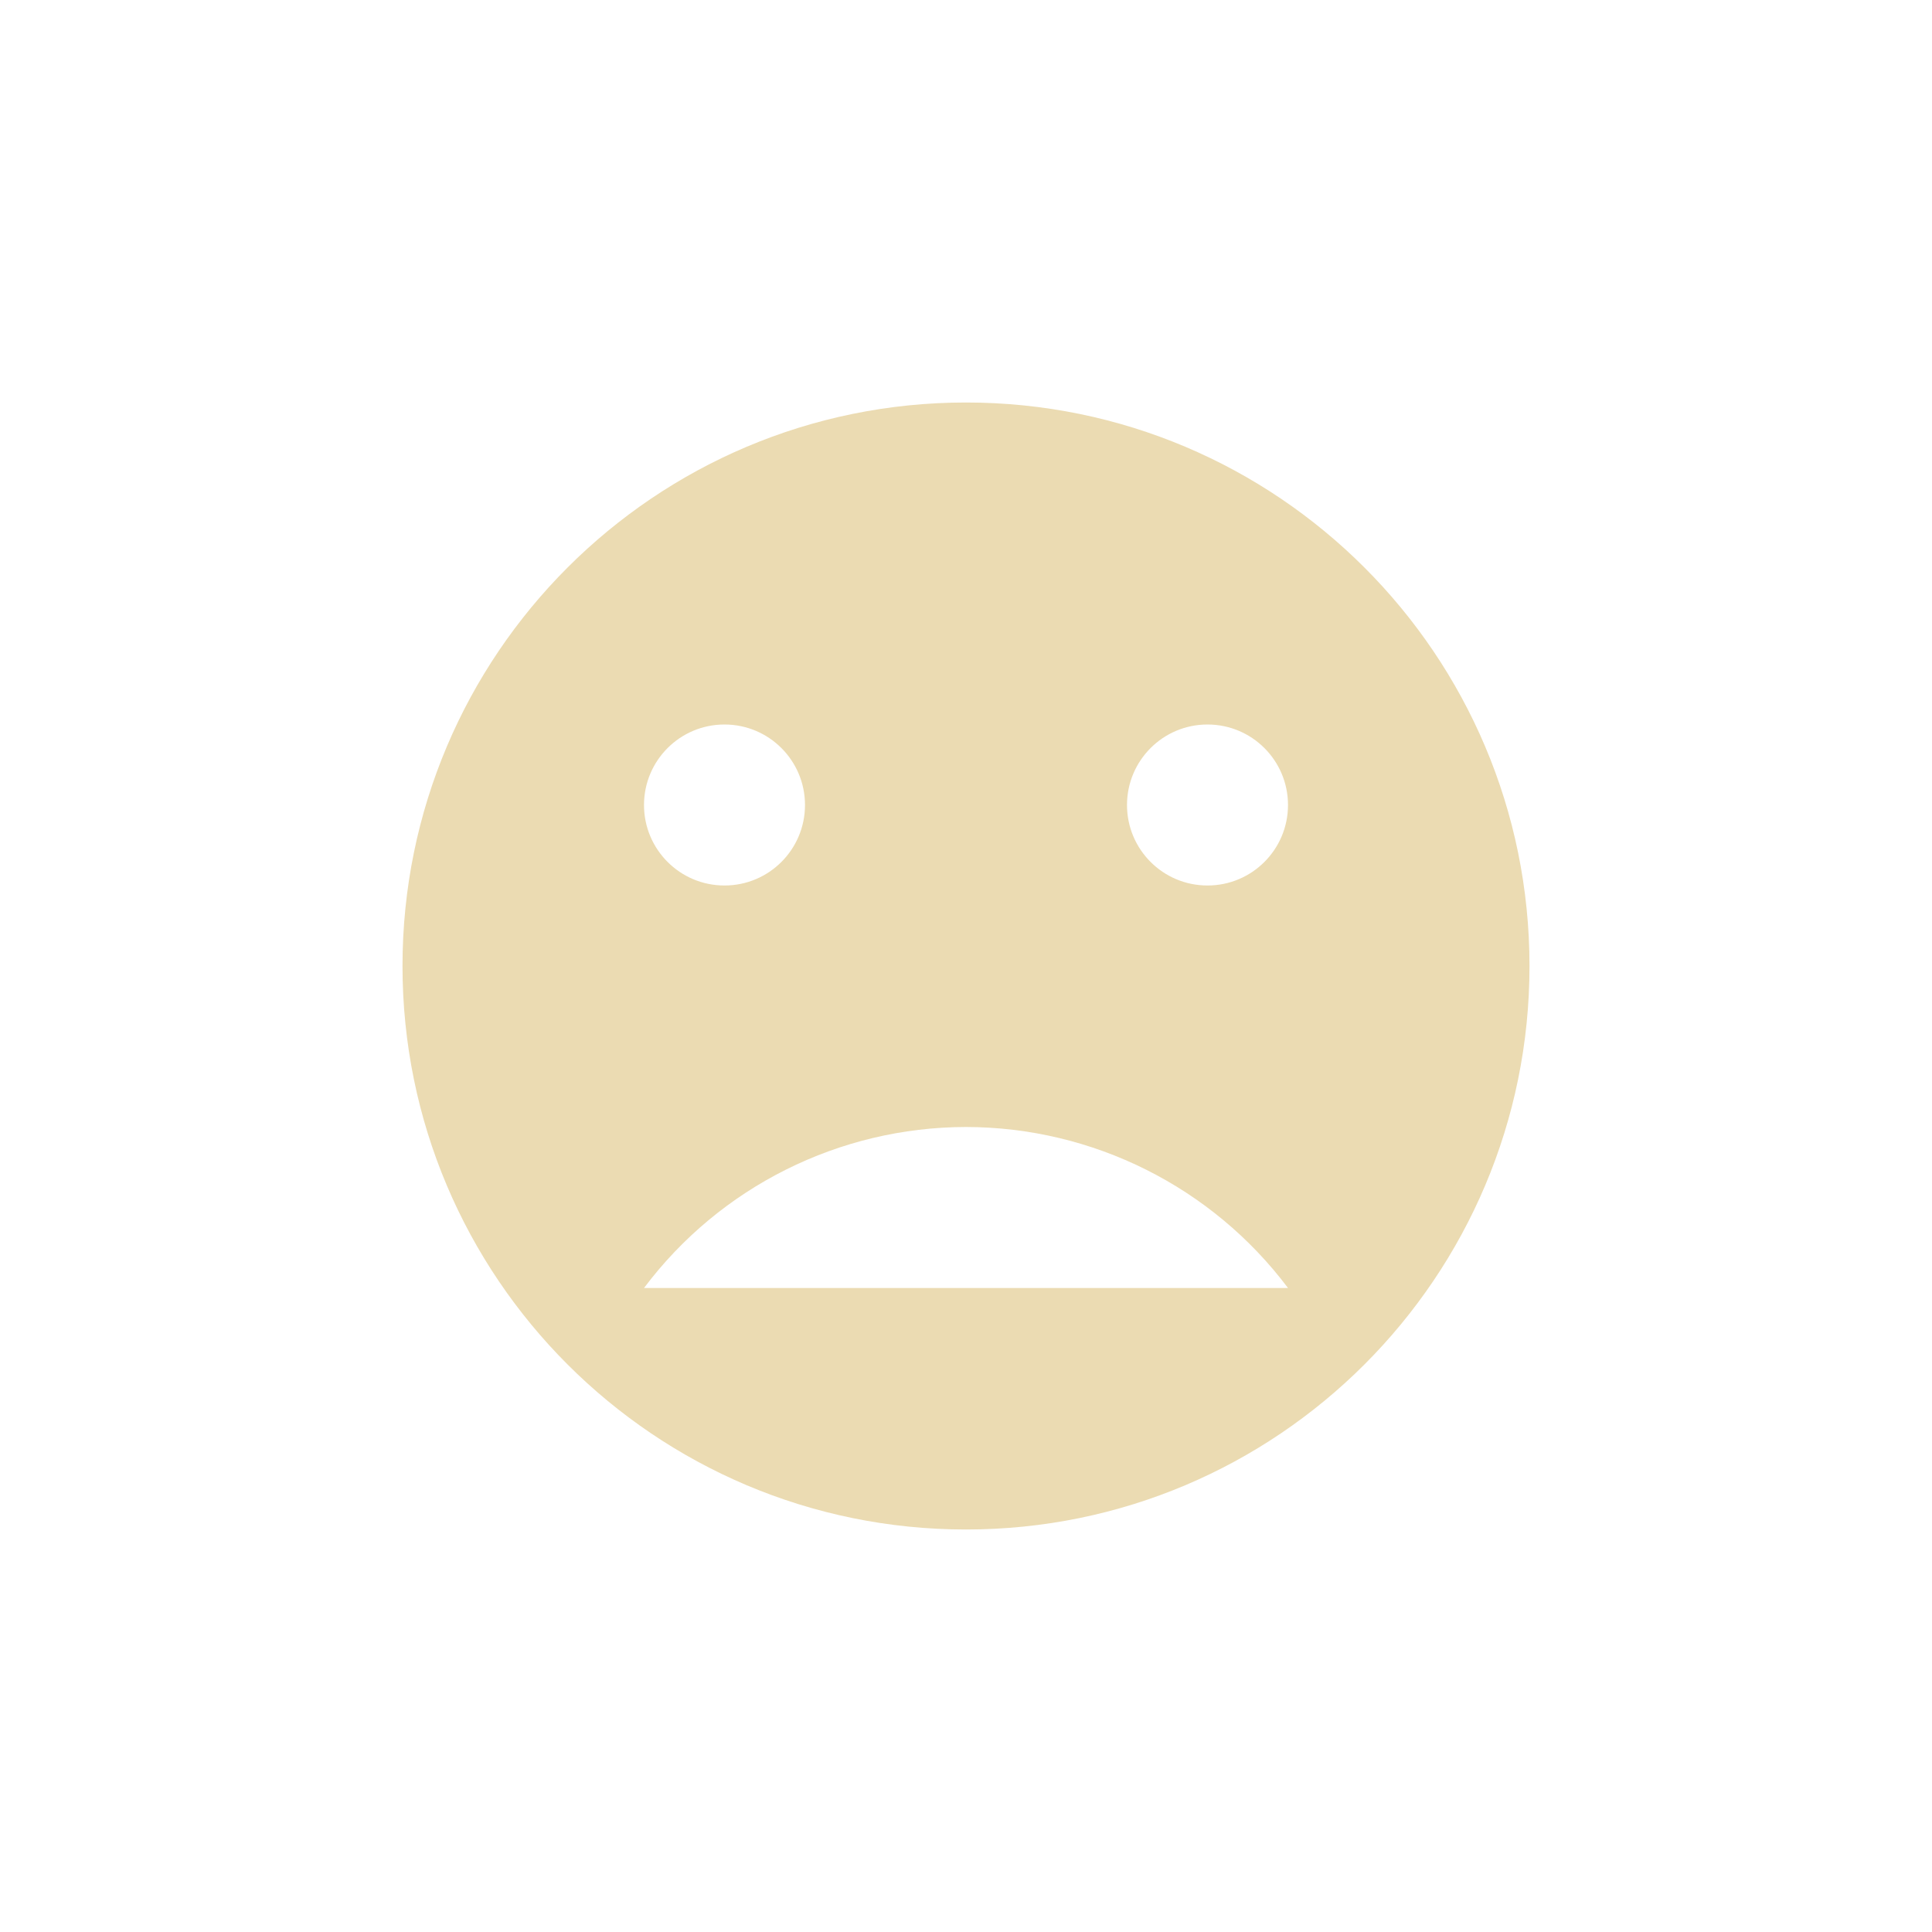
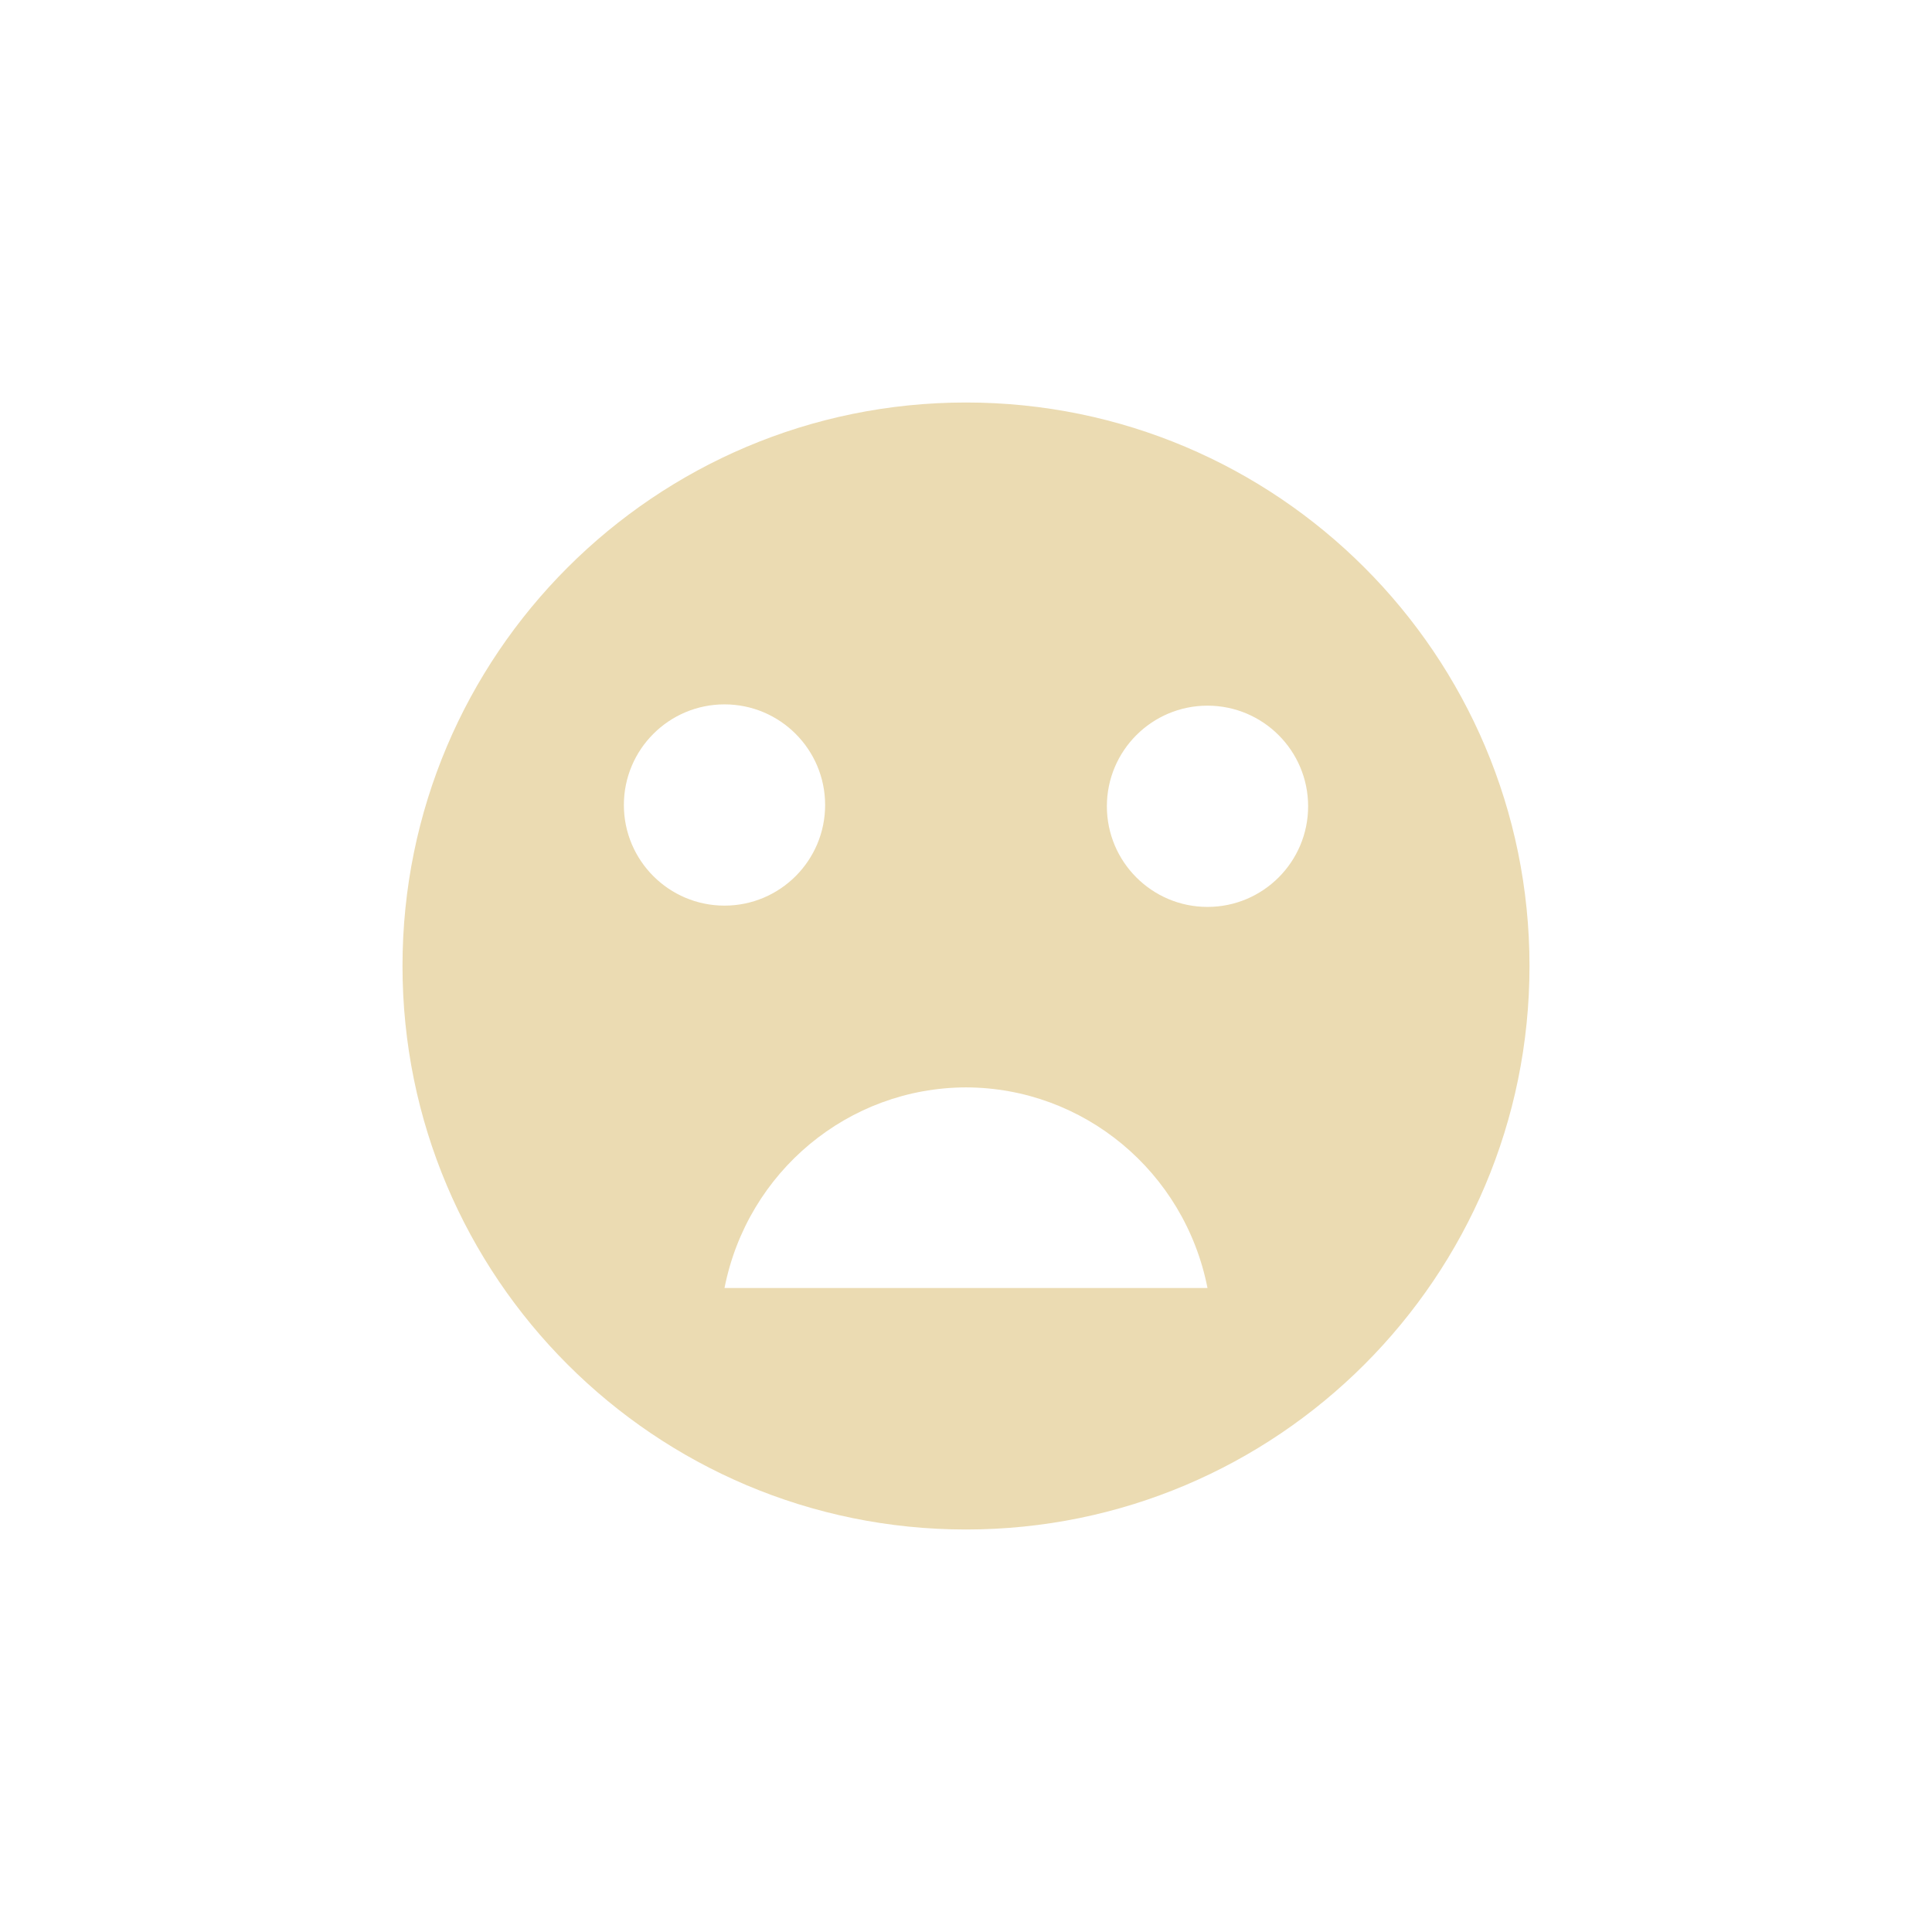
- <svg xmlns="http://www.w3.org/2000/svg" width="24" height="24" viewBox="0 0 24 24">
+ <svg xmlns="http://www.w3.org/2000/svg" width="24" height="24" version="1.1" viewBox="0 0 24 24">
  <defs>
-     <style id="current-color-scheme" type="text/css">
-    .ColorScheme-Text { color:#ebdbb2; } .ColorScheme-Highlight { color:#458588; }
-   </style>
+     <style type="text/css">.ColorScheme-Text { color:#ebdbb2; } .ColorScheme-Highlight { color:#458588; }</style>
  </defs>
-   <path style="fill:currentColor" class="ColorScheme-Text" d="M 8 1 C 4.134 1 1 4.134 1 8 C 1 11.866 4.134 15 8 15 C 11.866 15 15 11.866 15 8 C 15 4.134 11.866 1 8 1 z M 5 5 C 5.554 5 6 5.449 6 6 C 6 6.551 5.554 7 5 7 C 4.446 7 4 6.551 4 6 C 4 5.449 4.446 5 5 5 z M 11 5 C 11.554 5 12 5.449 12 6 C 12 6.551 11.554 7 11 7 C 10.446 7 10 6.551 10 6 C 10 5.449 10.446 5 11 5 z M 8 10 C 9.574 10.002 11.056 10.743 12 12 L 4 12 C 4.944 10.743 6.426 10.002 8 10 z" transform="translate(4 4)" />
+   <path class="ColorScheme-Text" d="m12 5c-3.866 0-7 3.134-7 7 0 3.866 3.134 7 7 7 3.866 0 7-3.134 7-7 0-3.866-3.134-7-7-7zm-3 3.75c0.69 0 1.25 0.56 1.25 1.25 0 0.69-0.56 1.25-1.25 1.25-0.69 0-1.25-0.56-1.25-1.25 0-0.69 0.56-1.25 1.25-1.25zm6 0.016c0.69 0 1.25 0.56 1.25 1.25 0 0.69-0.56 1.25-1.25 1.25s-1.25-0.56-1.25-1.25c0-0.69 0.56-1.25 1.25-1.25zm-3 4.742c1.46 0.003 2.715 1.046 3 2.492h-6c0.285-1.446 1.54-2.489 3-2.492z" fill="currentColor" />
</svg>
